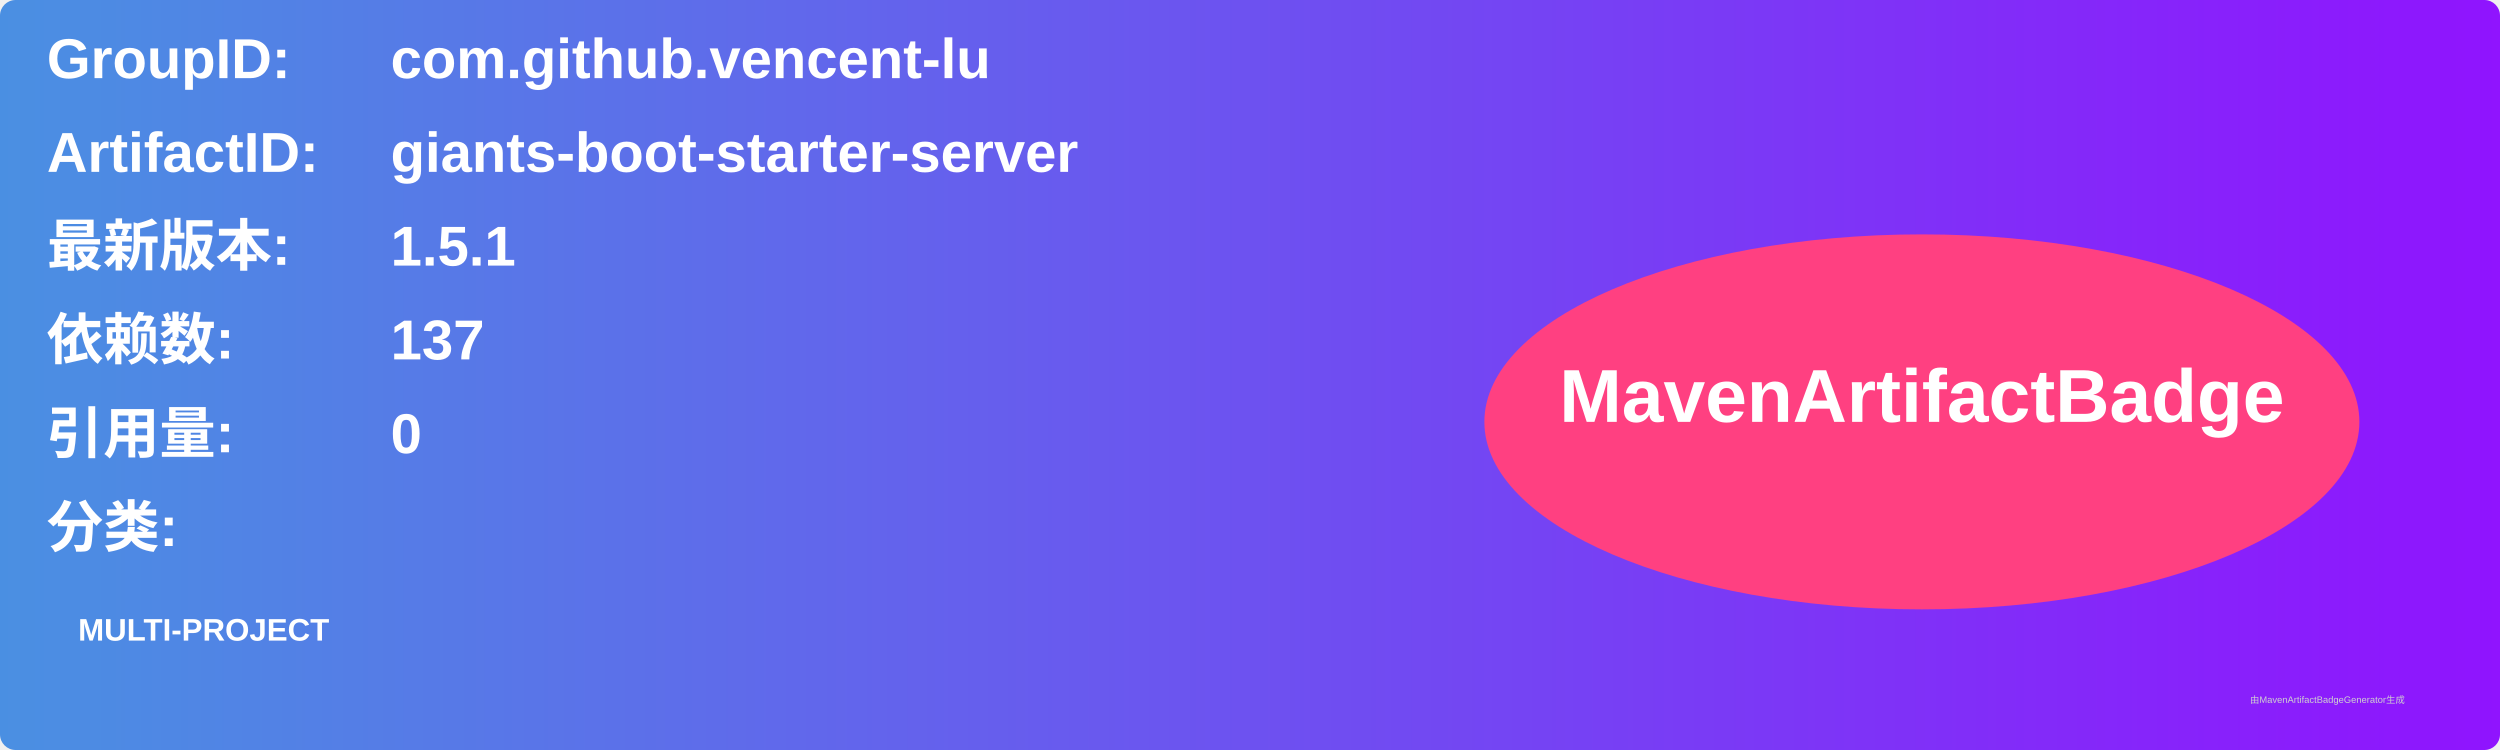
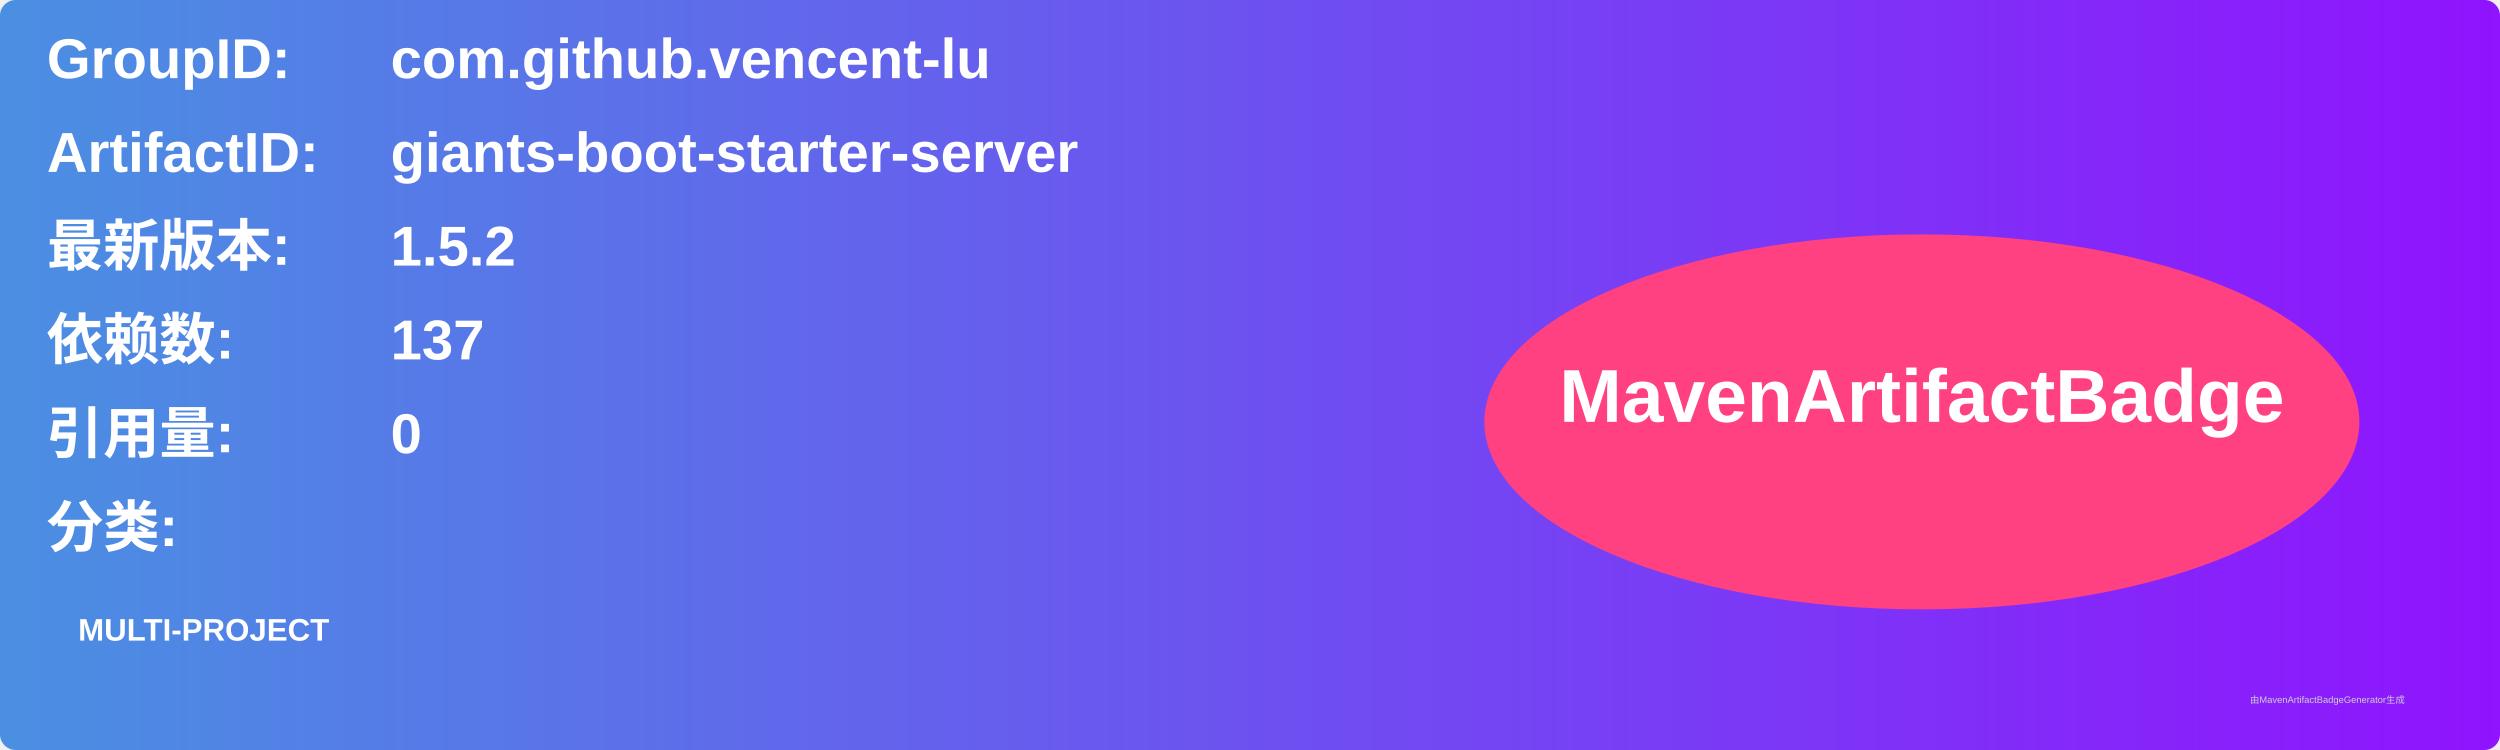
<svg xmlns="http://www.w3.org/2000/svg" width="800" height="240" viewBox="0 0 800 240">
  <linearGradient id="grad" x1="0%" y1="0%" x2="100%" y2="0%">
    <stop offset="0%" stop-color="#4a90e2" />
    <stop offset="100%" stop-color="#9013fe" />
  </linearGradient>
  <rect width="100%" height="100%" rx="5" ry="5" fill="url(#grad)" />
  <g transform="translate(15, 15)">
    <text x="0" y="10" font-family="Arial" font-size="18" fill="white" font-weight="bold" width="260">GroupID:</text>
    <text x="110" y="10" font-family="Arial" font-size="18" fill="white" font-weight="bold" width="460">com.github.vencent-lu</text>
    <text x="0" y="40" font-family="Arial" font-size="18" fill="white" font-weight="bold" width="260">ArtifactID:</text>
    <text x="110" y="40" font-family="Arial" font-size="18" fill="white" font-weight="bold" width="460">giants-boot-starter-server</text>
    <text x="0" y="70" font-family="Arial" font-size="18" fill="white" font-weight="bold">最新版本:</text>
    <text x="110" y="70" font-family="Arial" font-size="18" fill="white" font-weight="bold">
-       <tspan font-weight="bold">1.5.1</tspan>
+       <tspan font-weight="bold">1.5.2</tspan>
    </text>
    <text x="0" y="100" font-family="Arial" font-size="18" fill="white" font-weight="bold">依赖数: </text>
    <text x="110" y="100" font-family="Arial" font-size="18" fill="white">
      <tspan font-weight="bold">137</tspan>
    </text>
    <text x="0" y="130" font-family="Arial" font-size="18" fill="white" font-weight="bold">引用量: </text>
    <text x="110" y="130" font-family="Arial" font-size="18" fill="white">
      <tspan font-weight="bold">0</tspan>
    </text>
    <text x="0" y="160" font-family="Arial" font-size="18" fill="white" font-weight="bold">分类:</text>
    <text x="10" y="190" font-family="Arial" font-size="10" fill="white">
      <tspan font-weight="bold">MULTI-PROJECT</tspan>
    </text>
    <ellipse cx="600" cy="120" rx="140" ry="60" fill="#ff4081" />
    <text x="600" y="120" text-anchor="middle" font-family="Arial" font-size="24" fill="white" font-weight="bold">MavenArtifactBadge</text>
  </g>
  <text x="720" y="225" font-family="Arial" font-size="3" fill="#d0d0d0">由MavenArtifactBadgeGenerator生成</text>
</svg>
